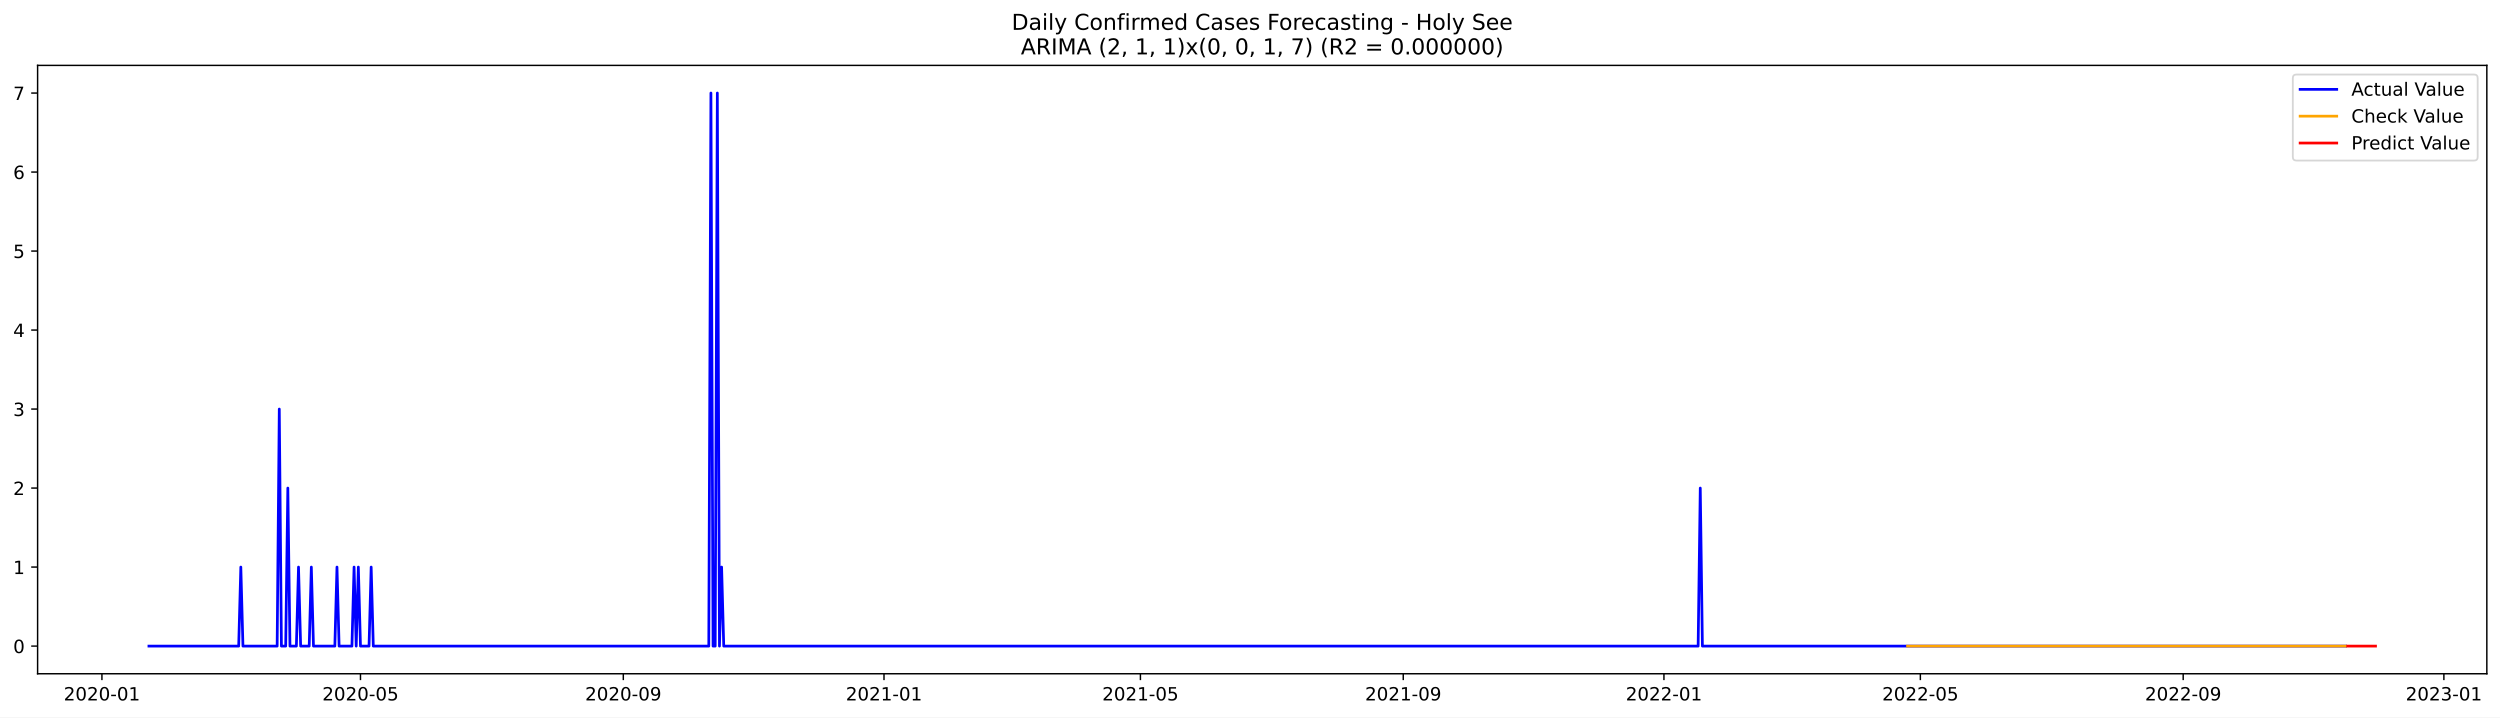
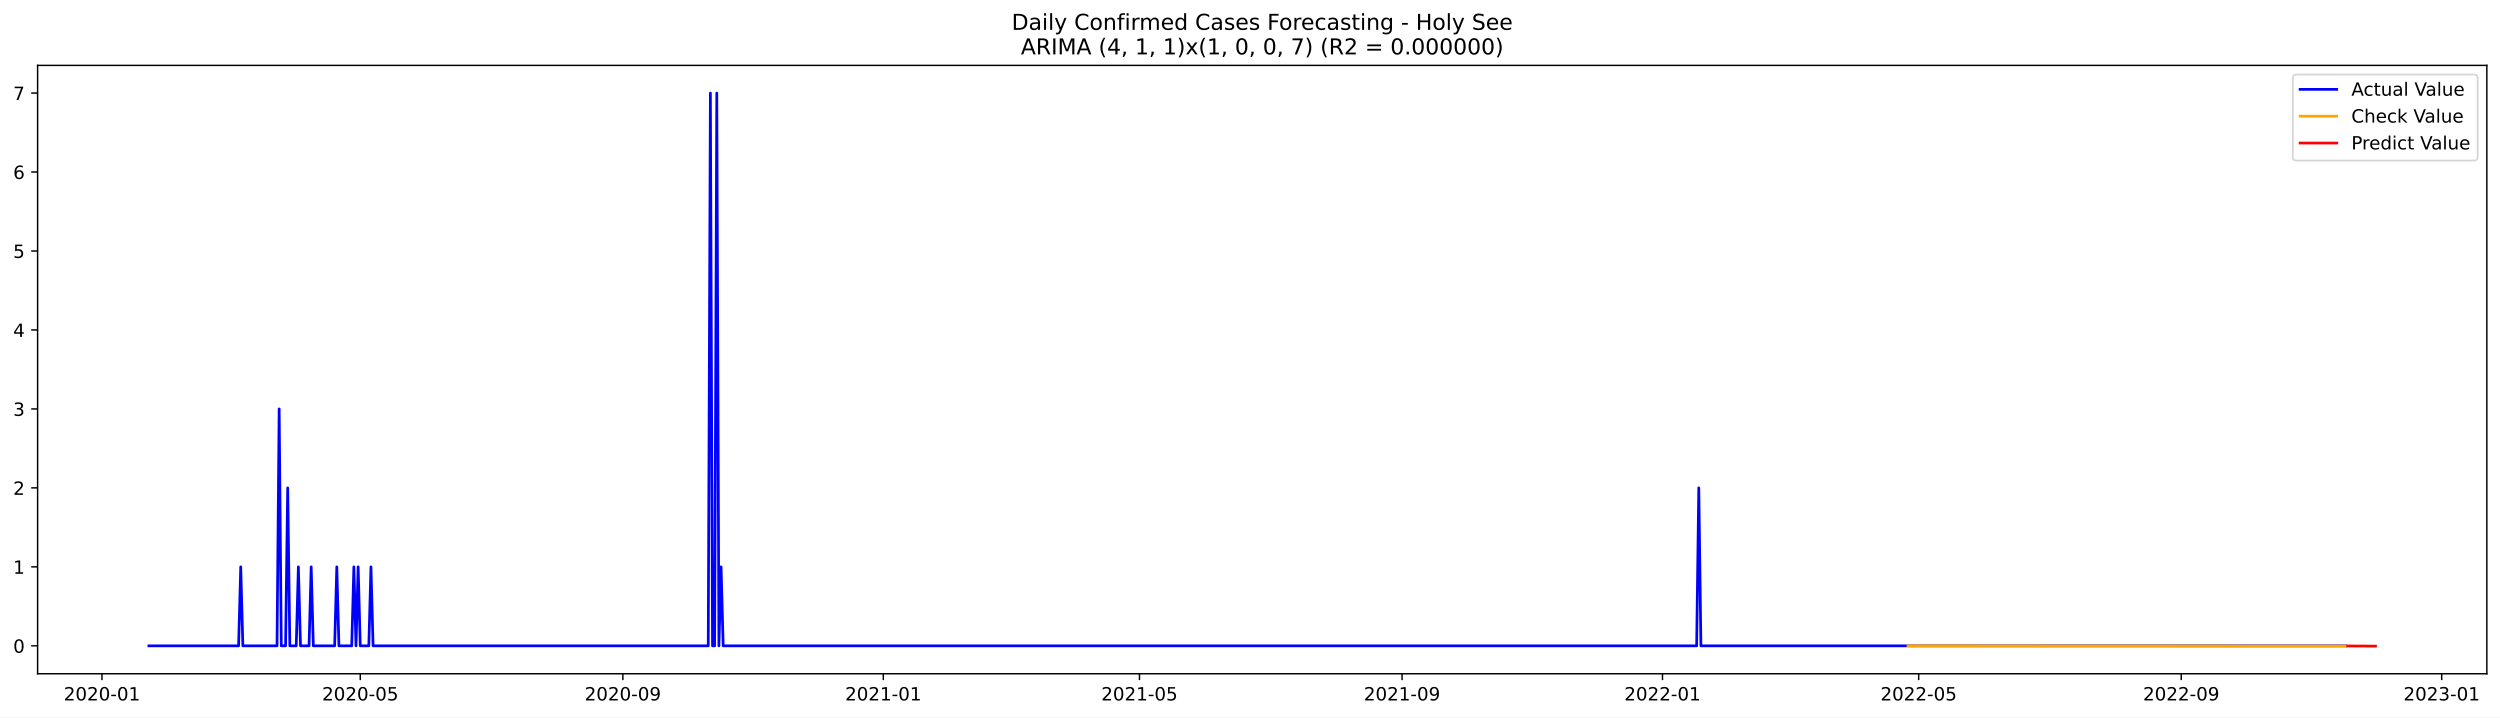
<svg xmlns="http://www.w3.org/2000/svg" xmlns:xlink="http://www.w3.org/1999/xlink" width="1366.963pt" height="392.274pt" viewBox="0 0 1366.963 392.274" version="1.1">
  <defs>
    <style type="text/css">*{stroke-linejoin: round; stroke-linecap: butt}</style>
  </defs>
  <g id="figure_1">
    <g id="patch_1">
      <path d="M 0 392.274  L 1366.963 392.274  L 1366.963 0  L 0 0  z " style="fill: #ffffff" />
    </g>
    <g id="axes_1">
      <g id="patch_2">
        <path d="M 20.562 368.396  L 1359.763 368.396  L 1359.763 35.755  L 20.562 35.755  z " style="fill: #ffffff" />
      </g>
      <g id="matplotlib.axis_1">
        <g id="xtick_1">
          <g id="line2d_1">
            <defs>
-               <path id="m2902178500" d="M 0 0  L 0 3.5  " style="stroke: #000000; stroke-width: 0.8" />
+               <path id="meac9f2c5a0" d="M 0 0  L 0 3.5  " style="stroke: #000000; stroke-width: 0.8" />
            </defs>
            <g>
-               <use xlink:href="#m2902178500" x="55.731" y="368.396" style="stroke: #000000; stroke-width: 0.8" />
+               <use xlink:href="#meac9f2c5a0" x="55.755" y="368.396" style="stroke: #000000; stroke-width: 0.8" />
            </g>
          </g>
          <g id="text_1">
-             <g transform="translate(34.83941 382.9939)scale(0.1 -0.1)">
+             <g transform="translate(34.86405 382.9939)scale(0.1 -0.1)">
              <defs>
                <path id="DejaVuSans-32" d="M 1228 531  L 3431 531  L 3431 0  L 469 0  L 469 531  Q 828 903 1448 1529  Q 2069 2156 2228 2338  Q 2531 2678 2651 2914  Q 2772 3150 2772 3378  Q 2772 3750 2511 3984  Q 2250 4219 1831 4219  Q 1534 4219 1204 4116  Q 875 4013 500 3803  L 500 4441  Q 881 4594 1212 4672  Q 1544 4750 1819 4750  Q 2544 4750 2975 4387  Q 3406 4025 3406 3419  Q 3406 3131 3298 2873  Q 3191 2616 2906 2266  Q 2828 2175 2409 1742  Q 1991 1309 1228 531  z " transform="scale(0.015625)" />
                <path id="DejaVuSans-30" d="M 2034 4250  Q 1547 4250 1301 3770  Q 1056 3291 1056 2328  Q 1056 1369 1301 889  Q 1547 409 2034 409  Q 2525 409 2770 889  Q 3016 1369 3016 2328  Q 3016 3291 2770 3770  Q 2525 4250 2034 4250  z M 2034 4750  Q 2819 4750 3233 4129  Q 3647 3509 3647 2328  Q 3647 1150 3233 529  Q 2819 -91 2034 -91  Q 1250 -91 836 529  Q 422 1150 422 2328  Q 422 3509 836 4129  Q 1250 4750 2034 4750  z " transform="scale(0.015625)" />
                <path id="DejaVuSans-2d" d="M 313 2009  L 1997 2009  L 1997 1497  L 313 1497  L 313 2009  z " transform="scale(0.015625)" />
                <path id="DejaVuSans-31" d="M 794 531  L 1825 531  L 1825 4091  L 703 3866  L 703 4441  L 1819 4666  L 2450 4666  L 2450 531  L 3481 531  L 3481 0  L 794 0  L 794 531  z " transform="scale(0.015625)" />
              </defs>
              <use xlink:href="#DejaVuSans-32" />
              <use xlink:href="#DejaVuSans-30" x="63.623" />
              <use xlink:href="#DejaVuSans-32" x="127.246" />
              <use xlink:href="#DejaVuSans-30" x="190.869" />
              <use xlink:href="#DejaVuSans-2d" x="254.492" />
              <use xlink:href="#DejaVuSans-30" x="290.576" />
              <use xlink:href="#DejaVuSans-31" x="354.199" />
            </g>
          </g>
        </g>
        <g id="xtick_2">
          <g id="line2d_2">
            <g>
-               <use xlink:href="#m2902178500" x="197.105" y="368.396" style="stroke: #000000; stroke-width: 0.8" />
+               <use xlink:href="#meac9f2c5a0" x="196.994" y="368.396" style="stroke: #000000; stroke-width: 0.8" />
            </g>
          </g>
          <g id="text_2">
-             <g transform="translate(176.2137 382.9939)scale(0.1 -0.1)">
+             <g transform="translate(176.1028 382.9939)scale(0.1 -0.1)">
              <defs>
                <path id="DejaVuSans-35" d="M 691 4666  L 3169 4666  L 3169 4134  L 1269 4134  L 1269 2991  Q 1406 3038 1543 3061  Q 1681 3084 1819 3084  Q 2600 3084 3056 2656  Q 3513 2228 3513 1497  Q 3513 744 3044 326  Q 2575 -91 1722 -91  Q 1428 -91 1123 -41  Q 819 9 494 109  L 494 744  Q 775 591 1075 516  Q 1375 441 1709 441  Q 2250 441 2565 725  Q 2881 1009 2881 1497  Q 2881 1984 2565 2268  Q 2250 2553 1709 2553  Q 1456 2553 1204 2497  Q 953 2441 691 2322  L 691 4666  z " transform="scale(0.015625)" />
              </defs>
              <use xlink:href="#DejaVuSans-32" />
              <use xlink:href="#DejaVuSans-30" x="63.623" />
              <use xlink:href="#DejaVuSans-32" x="127.246" />
              <use xlink:href="#DejaVuSans-30" x="190.869" />
              <use xlink:href="#DejaVuSans-2d" x="254.492" />
              <use xlink:href="#DejaVuSans-30" x="290.576" />
              <use xlink:href="#DejaVuSans-35" x="354.199" />
            </g>
          </g>
        </g>
        <g id="xtick_3">
          <g id="line2d_3">
            <g>
-               <use xlink:href="#m2902178500" x="340.816" y="368.396" style="stroke: #000000; stroke-width: 0.8" />
+               <use xlink:href="#meac9f2c5a0" x="340.567" y="368.396" style="stroke: #000000; stroke-width: 0.8" />
            </g>
          </g>
          <g id="text_3">
-             <g transform="translate(319.9247 382.9939)scale(0.1 -0.1)">
+             <g transform="translate(319.676 382.9939)scale(0.1 -0.1)">
              <defs>
                <path id="DejaVuSans-39" d="M 703 97  L 703 672  Q 941 559 1184 500  Q 1428 441 1663 441  Q 2288 441 2617 861  Q 2947 1281 2994 2138  Q 2813 1869 2534 1725  Q 2256 1581 1919 1581  Q 1219 1581 811 2004  Q 403 2428 403 3163  Q 403 3881 828 4315  Q 1253 4750 1959 4750  Q 2769 4750 3195 4129  Q 3622 3509 3622 2328  Q 3622 1225 3098 567  Q 2575 -91 1691 -91  Q 1453 -91 1209 -44  Q 966 3 703 97  z M 1959 2075  Q 2384 2075 2632 2365  Q 2881 2656 2881 3163  Q 2881 3666 2632 3958  Q 2384 4250 1959 4250  Q 1534 4250 1286 3958  Q 1038 3666 1038 3163  Q 1038 2656 1286 2365  Q 1534 2075 1959 2075  z " transform="scale(0.015625)" />
              </defs>
              <use xlink:href="#DejaVuSans-32" />
              <use xlink:href="#DejaVuSans-30" x="63.623" />
              <use xlink:href="#DejaVuSans-32" x="127.246" />
              <use xlink:href="#DejaVuSans-30" x="190.869" />
              <use xlink:href="#DejaVuSans-2d" x="254.492" />
              <use xlink:href="#DejaVuSans-30" x="290.576" />
              <use xlink:href="#DejaVuSans-39" x="354.199" />
            </g>
          </g>
        </g>
        <g id="xtick_4">
          <g id="line2d_4">
            <g>
-               <use xlink:href="#m2902178500" x="483.359" y="368.396" style="stroke: #000000; stroke-width: 0.8" />
+               <use xlink:href="#meac9f2c5a0" x="482.973" y="368.396" style="stroke: #000000; stroke-width: 0.8" />
            </g>
          </g>
          <g id="text_4">
-             <g transform="translate(462.4674 382.9939)scale(0.1 -0.1)">
+             <g transform="translate(462.082 382.9939)scale(0.1 -0.1)">
              <use xlink:href="#DejaVuSans-32" />
              <use xlink:href="#DejaVuSans-30" x="63.623" />
              <use xlink:href="#DejaVuSans-32" x="127.246" />
              <use xlink:href="#DejaVuSans-31" x="190.869" />
              <use xlink:href="#DejaVuSans-2d" x="254.492" />
              <use xlink:href="#DejaVuSans-30" x="290.576" />
              <use xlink:href="#DejaVuSans-31" x="354.199" />
            </g>
          </g>
        </g>
        <g id="xtick_5">
          <g id="line2d_5">
            <g>
-               <use xlink:href="#m2902178500" x="623.565" y="368.396" style="stroke: #000000; stroke-width: 0.8" />
+               <use xlink:href="#meac9f2c5a0" x="623.045" y="368.396" style="stroke: #000000; stroke-width: 0.8" />
            </g>
          </g>
          <g id="text_5">
-             <g transform="translate(602.6733 382.9939)scale(0.1 -0.1)">
+             <g transform="translate(602.1535 382.9939)scale(0.1 -0.1)">
              <use xlink:href="#DejaVuSans-32" />
              <use xlink:href="#DejaVuSans-30" x="63.623" />
              <use xlink:href="#DejaVuSans-32" x="127.246" />
              <use xlink:href="#DejaVuSans-31" x="190.869" />
              <use xlink:href="#DejaVuSans-2d" x="254.492" />
              <use xlink:href="#DejaVuSans-30" x="290.576" />
              <use xlink:href="#DejaVuSans-35" x="354.199" />
            </g>
          </g>
        </g>
        <g id="xtick_6">
          <g id="line2d_6">
            <g>
-               <use xlink:href="#m2902178500" x="767.276" y="368.396" style="stroke: #000000; stroke-width: 0.8" />
+               <use xlink:href="#meac9f2c5a0" x="766.618" y="368.396" style="stroke: #000000; stroke-width: 0.8" />
            </g>
          </g>
          <g id="text_6">
-             <g transform="translate(746.3843 382.9939)scale(0.1 -0.1)">
+             <g transform="translate(745.7268 382.9939)scale(0.1 -0.1)">
              <use xlink:href="#DejaVuSans-32" />
              <use xlink:href="#DejaVuSans-30" x="63.623" />
              <use xlink:href="#DejaVuSans-32" x="127.246" />
              <use xlink:href="#DejaVuSans-31" x="190.869" />
              <use xlink:href="#DejaVuSans-2d" x="254.492" />
              <use xlink:href="#DejaVuSans-30" x="290.576" />
              <use xlink:href="#DejaVuSans-39" x="354.199" />
            </g>
          </g>
        </g>
        <g id="xtick_7">
          <g id="line2d_7">
            <g>
-               <use xlink:href="#m2902178500" x="909.818" y="368.396" style="stroke: #000000; stroke-width: 0.8" />
+               <use xlink:href="#meac9f2c5a0" x="909.024" y="368.396" style="stroke: #000000; stroke-width: 0.8" />
            </g>
          </g>
          <g id="text_7">
-             <g transform="translate(888.927 382.9939)scale(0.1 -0.1)">
+             <g transform="translate(888.1328 382.9939)scale(0.1 -0.1)">
              <use xlink:href="#DejaVuSans-32" />
              <use xlink:href="#DejaVuSans-30" x="63.623" />
              <use xlink:href="#DejaVuSans-32" x="127.246" />
              <use xlink:href="#DejaVuSans-32" x="190.869" />
              <use xlink:href="#DejaVuSans-2d" x="254.492" />
              <use xlink:href="#DejaVuSans-30" x="290.576" />
              <use xlink:href="#DejaVuSans-31" x="354.199" />
            </g>
          </g>
        </g>
        <g id="xtick_8">
          <g id="line2d_8">
            <g>
-               <use xlink:href="#m2902178500" x="1050.024" y="368.396" style="stroke: #000000; stroke-width: 0.8" />
+               <use xlink:href="#meac9f2c5a0" x="1049.096" y="368.396" style="stroke: #000000; stroke-width: 0.8" />
            </g>
          </g>
          <g id="text_8">
-             <g transform="translate(1029.133 382.9939)scale(0.1 -0.1)">
+             <g transform="translate(1028.204 382.9939)scale(0.1 -0.1)">
              <use xlink:href="#DejaVuSans-32" />
              <use xlink:href="#DejaVuSans-30" x="63.623" />
              <use xlink:href="#DejaVuSans-32" x="127.246" />
              <use xlink:href="#DejaVuSans-32" x="190.869" />
              <use xlink:href="#DejaVuSans-2d" x="254.492" />
              <use xlink:href="#DejaVuSans-30" x="290.576" />
              <use xlink:href="#DejaVuSans-35" x="354.199" />
            </g>
          </g>
        </g>
        <g id="xtick_9">
          <g id="line2d_9">
            <g>
-               <use xlink:href="#m2902178500" x="1193.735" y="368.396" style="stroke: #000000; stroke-width: 0.8" />
+               <use xlink:href="#meac9f2c5a0" x="1192.669" y="368.396" style="stroke: #000000; stroke-width: 0.8" />
            </g>
          </g>
          <g id="text_9">
-             <g transform="translate(1172.844 382.9939)scale(0.1 -0.1)">
+             <g transform="translate(1171.777 382.9939)scale(0.1 -0.1)">
              <use xlink:href="#DejaVuSans-32" />
              <use xlink:href="#DejaVuSans-30" x="63.623" />
              <use xlink:href="#DejaVuSans-32" x="127.246" />
              <use xlink:href="#DejaVuSans-32" x="190.869" />
              <use xlink:href="#DejaVuSans-2d" x="254.492" />
              <use xlink:href="#DejaVuSans-30" x="290.576" />
              <use xlink:href="#DejaVuSans-39" x="354.199" />
            </g>
          </g>
        </g>
        <g id="xtick_10">
          <g id="line2d_10">
            <g>
-               <use xlink:href="#m2902178500" x="1336.278" y="368.396" style="stroke: #000000; stroke-width: 0.8" />
+               <use xlink:href="#meac9f2c5a0" x="1335.075" y="368.396" style="stroke: #000000; stroke-width: 0.8" />
            </g>
          </g>
          <g id="text_10">
-             <g transform="translate(1315.387 382.9939)scale(0.1 -0.1)">
+             <g transform="translate(1314.183 382.9939)scale(0.1 -0.1)">
              <defs>
                <path id="DejaVuSans-33" d="M 2597 2516  Q 3050 2419 3304 2112  Q 3559 1806 3559 1356  Q 3559 666 3084 287  Q 2609 -91 1734 -91  Q 1441 -91 1130 -33  Q 819 25 488 141  L 488 750  Q 750 597 1062 519  Q 1375 441 1716 441  Q 2309 441 2620 675  Q 2931 909 2931 1356  Q 2931 1769 2642 2001  Q 2353 2234 1838 2234  L 1294 2234  L 1294 2753  L 1863 2753  Q 2328 2753 2575 2939  Q 2822 3125 2822 3475  Q 2822 3834 2567 4026  Q 2313 4219 1838 4219  Q 1578 4219 1281 4162  Q 984 4106 628 3988  L 628 4550  Q 988 4650 1302 4700  Q 1616 4750 1894 4750  Q 2613 4750 3031 4423  Q 3450 4097 3450 3541  Q 3450 3153 3228 2886  Q 3006 2619 2597 2516  z " transform="scale(0.015625)" />
              </defs>
              <use xlink:href="#DejaVuSans-32" />
              <use xlink:href="#DejaVuSans-30" x="63.623" />
              <use xlink:href="#DejaVuSans-32" x="127.246" />
              <use xlink:href="#DejaVuSans-33" x="190.869" />
              <use xlink:href="#DejaVuSans-2d" x="254.492" />
              <use xlink:href="#DejaVuSans-30" x="290.576" />
              <use xlink:href="#DejaVuSans-31" x="354.199" />
            </g>
          </g>
        </g>
      </g>
      <g id="matplotlib.axis_2">
        <g id="ytick_1">
          <g id="line2d_11">
            <defs>
-               <path id="m9df22b6807" d="M 0 0  L -3.5 0  " style="stroke: #000000; stroke-width: 0.8" />
+               <path id="m697d633a09" d="M 0 0  L -3.5 0  " style="stroke: #000000; stroke-width: 0.8" />
            </defs>
            <g>
-               <use xlink:href="#m9df22b6807" x="20.562" y="353.276" style="stroke: #000000; stroke-width: 0.8" />
+               <use xlink:href="#m697d633a09" x="20.562" y="353.133" style="stroke: #000000; stroke-width: 0.8" />
            </g>
          </g>
          <g id="text_11">
-             <g transform="translate(7.2 357.0747)scale(0.1 -0.1)">
+             <g transform="translate(7.2 356.9323)scale(0.1 -0.1)">
              <use xlink:href="#DejaVuSans-30" />
            </g>
          </g>
        </g>
        <g id="ytick_2">
          <g id="line2d_12">
            <g>
-               <use xlink:href="#m9df22b6807" x="20.562" y="310.075" style="stroke: #000000; stroke-width: 0.8" />
+               <use xlink:href="#m697d633a09" x="20.562" y="309.953" style="stroke: #000000; stroke-width: 0.8" />
            </g>
          </g>
          <g id="text_12">
-             <g transform="translate(7.2 313.8747)scale(0.1 -0.1)">
+             <g transform="translate(7.2 313.7527)scale(0.1 -0.1)">
              <use xlink:href="#DejaVuSans-31" />
            </g>
          </g>
        </g>
        <g id="ytick_3">
          <g id="line2d_13">
            <g>
-               <use xlink:href="#m9df22b6807" x="20.562" y="266.875" style="stroke: #000000; stroke-width: 0.8" />
+               <use xlink:href="#m697d633a09" x="20.562" y="266.774" style="stroke: #000000; stroke-width: 0.8" />
            </g>
          </g>
          <g id="text_13">
-             <g transform="translate(7.2 270.6747)scale(0.1 -0.1)">
+             <g transform="translate(7.2 270.573)scale(0.1 -0.1)">
              <use xlink:href="#DejaVuSans-32" />
            </g>
          </g>
        </g>
        <g id="ytick_4">
          <g id="line2d_14">
            <g>
-               <use xlink:href="#m9df22b6807" x="20.562" y="223.675" style="stroke: #000000; stroke-width: 0.8" />
+               <use xlink:href="#m697d633a09" x="20.562" y="223.594" style="stroke: #000000; stroke-width: 0.8" />
            </g>
          </g>
          <g id="text_14">
-             <g transform="translate(7.2 227.4747)scale(0.1 -0.1)">
+             <g transform="translate(7.2 227.3934)scale(0.1 -0.1)">
              <use xlink:href="#DejaVuSans-33" />
            </g>
          </g>
        </g>
        <g id="ytick_5">
          <g id="line2d_15">
            <g>
-               <use xlink:href="#m9df22b6807" x="20.562" y="180.476" style="stroke: #000000; stroke-width: 0.8" />
+               <use xlink:href="#m697d633a09" x="20.562" y="180.414" style="stroke: #000000; stroke-width: 0.8" />
            </g>
          </g>
          <g id="text_15">
-             <g transform="translate(7.2 184.2747)scale(0.1 -0.1)">
+             <g transform="translate(7.2 184.2137)scale(0.1 -0.1)">
              <defs>
                <path id="DejaVuSans-34" d="M 2419 4116  L 825 1625  L 2419 1625  L 2419 4116  z M 2253 4666  L 3047 4666  L 3047 1625  L 3713 1625  L 3713 1100  L 3047 1100  L 3047 0  L 2419 0  L 2419 1100  L 313 1100  L 313 1709  L 2253 4666  z " transform="scale(0.015625)" />
              </defs>
              <use xlink:href="#DejaVuSans-34" />
            </g>
          </g>
        </g>
        <g id="ytick_6">
          <g id="line2d_16">
            <g>
-               <use xlink:href="#m9df22b6807" x="20.562" y="137.275" style="stroke: #000000; stroke-width: 0.8" />
+               <use xlink:href="#m697d633a09" x="20.562" y="137.235" style="stroke: #000000; stroke-width: 0.8" />
            </g>
          </g>
          <g id="text_16">
-             <g transform="translate(7.2 141.0747)scale(0.1 -0.1)">
+             <g transform="translate(7.2 141.034)scale(0.1 -0.1)">
              <use xlink:href="#DejaVuSans-35" />
            </g>
          </g>
        </g>
        <g id="ytick_7">
          <g id="line2d_17">
            <g>
-               <use xlink:href="#m9df22b6807" x="20.562" y="94.076" style="stroke: #000000; stroke-width: 0.8" />
+               <use xlink:href="#m697d633a09" x="20.562" y="94.055" style="stroke: #000000; stroke-width: 0.8" />
            </g>
          </g>
          <g id="text_17">
-             <g transform="translate(7.2 97.87472)scale(0.1 -0.1)">
+             <g transform="translate(7.2 97.85438)scale(0.1 -0.1)">
              <defs>
                <path id="DejaVuSans-36" d="M 2113 2584  Q 1688 2584 1439 2293  Q 1191 2003 1191 1497  Q 1191 994 1439 701  Q 1688 409 2113 409  Q 2538 409 2786 701  Q 3034 994 3034 1497  Q 3034 2003 2786 2293  Q 2538 2584 2113 2584  z M 3366 4563  L 3366 3988  Q 3128 4100 2886 4159  Q 2644 4219 2406 4219  Q 1781 4219 1451 3797  Q 1122 3375 1075 2522  Q 1259 2794 1537 2939  Q 1816 3084 2150 3084  Q 2853 3084 3261 2657  Q 3669 2231 3669 1497  Q 3669 778 3244 343  Q 2819 -91 2113 -91  Q 1303 -91 875 529  Q 447 1150 447 2328  Q 447 3434 972 4092  Q 1497 4750 2381 4750  Q 2619 4750 2861 4703  Q 3103 4656 3366 4563  z " transform="scale(0.015625)" />
              </defs>
              <use xlink:href="#DejaVuSans-36" />
            </g>
          </g>
        </g>
        <g id="ytick_8">
          <g id="line2d_18">
            <g>
-               <use xlink:href="#m9df22b6807" x="20.562" y="50.876" style="stroke: #000000; stroke-width: 0.8" />
+               <use xlink:href="#m697d633a09" x="20.562" y="50.876" style="stroke: #000000; stroke-width: 0.8" />
            </g>
          </g>
          <g id="text_18">
            <g transform="translate(7.2 54.67472)scale(0.1 -0.1)">
              <defs>
                <path id="DejaVuSans-37" d="M 525 4666  L 3525 4666  L 3525 4397  L 1831 0  L 1172 0  L 2766 4134  L 525 4134  L 525 4666  z " transform="scale(0.015625)" />
              </defs>
              <use xlink:href="#DejaVuSans-37" />
            </g>
          </g>
        </g>
      </g>
      <g id="line2d_19">
-         <path d="M 81.435 353.276  L 130.507 353.276  L 131.676 310.075  L 132.844 353.276  L 151.538 353.276  L 152.707 223.675  L 153.875 353.276  L 156.212 353.276  L 157.38 266.875  L 158.548 353.276  L 162.054 353.276  L 163.222 310.075  L 164.39 353.276  L 169.064 353.276  L 170.232 310.075  L 171.401 353.276  L 183.085 353.276  L 184.253 310.075  L 185.421 353.276  L 192.432 353.276  L 193.6 310.075  L 194.768 353.276  L 195.937 310.075  L 197.105 353.276  L 201.779 353.276  L 202.947 310.075  L 204.115 353.276  L 387.551 353.276  L 388.72 50.876  L 389.888 353.276  L 391.057 353.276  L 392.225 50.876  L 393.393 353.276  L 394.562 310.075  L 395.73 353.276  L 928.513 353.276  L 929.681 266.875  L 930.849 353.276  L 1282.532 353.276  L 1282.532 353.276  " clip-path="url(#paaa8086e95)" style="fill: none; stroke: #0000ff; stroke-width: 1.5; stroke-linecap: square" />
+         <path d="M 81.435 353.133  L 130.46 353.133  L 131.628 309.953  L 132.795 353.133  L 151.471 353.133  L 152.638 223.594  L 153.805 353.133  L 156.14 353.133  L 157.307 266.774  L 158.475 353.133  L 161.976 353.133  L 163.144 309.953  L 164.311 353.133  L 168.98 353.133  L 170.147 309.953  L 171.314 353.133  L 182.987 353.133  L 184.154 309.953  L 185.322 353.133  L 192.325 353.133  L 193.492 309.953  L 194.66 353.133  L 195.827 309.953  L 196.994 353.133  L 201.663 353.133  L 202.831 309.953  L 203.998 353.133  L 387.258 353.133  L 388.425 50.876  L 389.592 353.133  L 390.76 353.133  L 391.927 50.876  L 393.094 353.133  L 394.262 309.953  L 395.429 353.133  L 927.7 353.133  L 928.868 266.774  L 930.035 353.133  L 1282.548 353.133  L 1282.548 353.133  " clip-path="url(#pb5542e9cdf)" style="fill: none; stroke: #0000ff; stroke-width: 1.5; stroke-linecap: square" />
      </g>
      <g id="line2d_20">
-         <path d="M 1043.014 353.276  L 1282.532 353.276  L 1282.532 353.276  " clip-path="url(#paaa8086e95)" style="fill: none; stroke: #ffa500; stroke-width: 1.5; stroke-linecap: square" />
+         <path d="M 1043.259 353.08  L 1144.811 353.179  L 1282.548 353.197  L 1282.548 353.197  " clip-path="url(#pb5542e9cdf)" style="fill: none; stroke: #ffa500; stroke-width: 1.5; stroke-linecap: square" />
      </g>
      <g id="line2d_21">
-         <path d="M 1283.701 353.276  L 1284.869 353.276  L 1286.038 353.276  L 1287.206 353.276  L 1288.374 353.276  L 1289.543 353.276  L 1290.711 353.276  L 1291.879 353.276  L 1293.048 353.276  L 1294.216 353.276  L 1295.385 353.276  L 1296.553 353.276  L 1297.721 353.276  L 1298.89 353.276  " clip-path="url(#paaa8086e95)" style="fill: none; stroke: #ff0000; stroke-width: 1.5; stroke-linecap: square" />
+         <path d="M 1283.715 353.197  L 1284.883 353.195  L 1286.05 353.201  L 1287.217 353.227  L 1288.384 353.233  L 1289.552 353.238  L 1290.719 353.25  L 1291.886 353.251  L 1293.053 353.256  L 1294.221 353.262  L 1295.388 353.265  L 1296.555 353.268  L 1297.723 353.272  L 1298.89 353.276  " clip-path="url(#pb5542e9cdf)" style="fill: none; stroke: #ff0000; stroke-width: 1.5; stroke-linecap: square" />
      </g>
      <g id="patch_3">
        <path d="M 20.562 368.396  L 20.562 35.755  " style="fill: none; stroke: #000000; stroke-width: 0.8; stroke-linejoin: miter; stroke-linecap: square" />
      </g>
      <g id="patch_4">
        <path d="M 1359.763 368.396  L 1359.763 35.755  " style="fill: none; stroke: #000000; stroke-width: 0.8; stroke-linejoin: miter; stroke-linecap: square" />
      </g>
      <g id="patch_5">
        <path d="M 20.562 368.396  L 1359.763 368.396  " style="fill: none; stroke: #000000; stroke-width: 0.8; stroke-linejoin: miter; stroke-linecap: square" />
      </g>
      <g id="patch_6">
        <path d="M 20.562 35.755  L 1359.763 35.755  " style="fill: none; stroke: #000000; stroke-width: 0.8; stroke-linejoin: miter; stroke-linecap: square" />
      </g>
      <g id="text_19">
        <g transform="translate(553.1609 16.31812)scale(0.12 -0.12)">
          <defs>
            <path id="DejaVuSans-44" d="M 1259 4147  L 1259 519  L 2022 519  Q 2988 519 3436 956  Q 3884 1394 3884 2338  Q 3884 3275 3436 3711  Q 2988 4147 2022 4147  L 1259 4147  z M 628 4666  L 1925 4666  Q 3281 4666 3915 4102  Q 4550 3538 4550 2338  Q 4550 1131 3912 565  Q 3275 0 1925 0  L 628 0  L 628 4666  z " transform="scale(0.015625)" />
            <path id="DejaVuSans-61" d="M 2194 1759  Q 1497 1759 1228 1600  Q 959 1441 959 1056  Q 959 750 1161 570  Q 1363 391 1709 391  Q 2188 391 2477 730  Q 2766 1069 2766 1631  L 2766 1759  L 2194 1759  z M 3341 1997  L 3341 0  L 2766 0  L 2766 531  Q 2569 213 2275 61  Q 1981 -91 1556 -91  Q 1019 -91 701 211  Q 384 513 384 1019  Q 384 1609 779 1909  Q 1175 2209 1959 2209  L 2766 2209  L 2766 2266  Q 2766 2663 2505 2880  Q 2244 3097 1772 3097  Q 1472 3097 1187 3025  Q 903 2953 641 2809  L 641 3341  Q 956 3463 1253 3523  Q 1550 3584 1831 3584  Q 2591 3584 2966 3190  Q 3341 2797 3341 1997  z " transform="scale(0.015625)" />
            <path id="DejaVuSans-69" d="M 603 3500  L 1178 3500  L 1178 0  L 603 0  L 603 3500  z M 603 4863  L 1178 4863  L 1178 4134  L 603 4134  L 603 4863  z " transform="scale(0.015625)" />
            <path id="DejaVuSans-6c" d="M 603 4863  L 1178 4863  L 1178 0  L 603 0  L 603 4863  z " transform="scale(0.015625)" />
            <path id="DejaVuSans-79" d="M 2059 -325  Q 1816 -950 1584 -1140  Q 1353 -1331 966 -1331  L 506 -1331  L 506 -850  L 844 -850  Q 1081 -850 1212 -737  Q 1344 -625 1503 -206  L 1606 56  L 191 3500  L 800 3500  L 1894 763  L 2988 3500  L 3597 3500  L 2059 -325  z " transform="scale(0.015625)" />
            <path id="DejaVuSans-20" transform="scale(0.015625)" />
            <path id="DejaVuSans-43" d="M 4122 4306  L 4122 3641  Q 3803 3938 3442 4084  Q 3081 4231 2675 4231  Q 1875 4231 1450 3742  Q 1025 3253 1025 2328  Q 1025 1406 1450 917  Q 1875 428 2675 428  Q 3081 428 3442 575  Q 3803 722 4122 1019  L 4122 359  Q 3791 134 3420 21  Q 3050 -91 2638 -91  Q 1578 -91 968 557  Q 359 1206 359 2328  Q 359 3453 968 4101  Q 1578 4750 2638 4750  Q 3056 4750 3426 4639  Q 3797 4528 4122 4306  z " transform="scale(0.015625)" />
            <path id="DejaVuSans-6f" d="M 1959 3097  Q 1497 3097 1228 2736  Q 959 2375 959 1747  Q 959 1119 1226 758  Q 1494 397 1959 397  Q 2419 397 2687 759  Q 2956 1122 2956 1747  Q 2956 2369 2687 2733  Q 2419 3097 1959 3097  z M 1959 3584  Q 2709 3584 3137 3096  Q 3566 2609 3566 1747  Q 3566 888 3137 398  Q 2709 -91 1959 -91  Q 1206 -91 779 398  Q 353 888 353 1747  Q 353 2609 779 3096  Q 1206 3584 1959 3584  z " transform="scale(0.015625)" />
            <path id="DejaVuSans-6e" d="M 3513 2113  L 3513 0  L 2938 0  L 2938 2094  Q 2938 2591 2744 2837  Q 2550 3084 2163 3084  Q 1697 3084 1428 2787  Q 1159 2491 1159 1978  L 1159 0  L 581 0  L 581 3500  L 1159 3500  L 1159 2956  Q 1366 3272 1645 3428  Q 1925 3584 2291 3584  Q 2894 3584 3203 3211  Q 3513 2838 3513 2113  z " transform="scale(0.015625)" />
            <path id="DejaVuSans-66" d="M 2375 4863  L 2375 4384  L 1825 4384  Q 1516 4384 1395 4259  Q 1275 4134 1275 3809  L 1275 3500  L 2222 3500  L 2222 3053  L 1275 3053  L 1275 0  L 697 0  L 697 3053  L 147 3053  L 147 3500  L 697 3500  L 697 3744  Q 697 4328 969 4595  Q 1241 4863 1831 4863  L 2375 4863  z " transform="scale(0.015625)" />
            <path id="DejaVuSans-72" d="M 2631 2963  Q 2534 3019 2420 3045  Q 2306 3072 2169 3072  Q 1681 3072 1420 2755  Q 1159 2438 1159 1844  L 1159 0  L 581 0  L 581 3500  L 1159 3500  L 1159 2956  Q 1341 3275 1631 3429  Q 1922 3584 2338 3584  Q 2397 3584 2469 3576  Q 2541 3569 2628 3553  L 2631 2963  z " transform="scale(0.015625)" />
            <path id="DejaVuSans-6d" d="M 3328 2828  Q 3544 3216 3844 3400  Q 4144 3584 4550 3584  Q 5097 3584 5394 3201  Q 5691 2819 5691 2113  L 5691 0  L 5113 0  L 5113 2094  Q 5113 2597 4934 2840  Q 4756 3084 4391 3084  Q 3944 3084 3684 2787  Q 3425 2491 3425 1978  L 3425 0  L 2847 0  L 2847 2094  Q 2847 2600 2669 2842  Q 2491 3084 2119 3084  Q 1678 3084 1418 2786  Q 1159 2488 1159 1978  L 1159 0  L 581 0  L 581 3500  L 1159 3500  L 1159 2956  Q 1356 3278 1631 3431  Q 1906 3584 2284 3584  Q 2666 3584 2933 3390  Q 3200 3197 3328 2828  z " transform="scale(0.015625)" />
            <path id="DejaVuSans-65" d="M 3597 1894  L 3597 1613  L 953 1613  Q 991 1019 1311 708  Q 1631 397 2203 397  Q 2534 397 2845 478  Q 3156 559 3463 722  L 3463 178  Q 3153 47 2828 -22  Q 2503 -91 2169 -91  Q 1331 -91 842 396  Q 353 884 353 1716  Q 353 2575 817 3079  Q 1281 3584 2069 3584  Q 2775 3584 3186 3129  Q 3597 2675 3597 1894  z M 3022 2063  Q 3016 2534 2758 2815  Q 2500 3097 2075 3097  Q 1594 3097 1305 2825  Q 1016 2553 972 2059  L 3022 2063  z " transform="scale(0.015625)" />
            <path id="DejaVuSans-64" d="M 2906 2969  L 2906 4863  L 3481 4863  L 3481 0  L 2906 0  L 2906 525  Q 2725 213 2448 61  Q 2172 -91 1784 -91  Q 1150 -91 751 415  Q 353 922 353 1747  Q 353 2572 751 3078  Q 1150 3584 1784 3584  Q 2172 3584 2448 3432  Q 2725 3281 2906 2969  z M 947 1747  Q 947 1113 1208 752  Q 1469 391 1925 391  Q 2381 391 2643 752  Q 2906 1113 2906 1747  Q 2906 2381 2643 2742  Q 2381 3103 1925 3103  Q 1469 3103 1208 2742  Q 947 2381 947 1747  z " transform="scale(0.015625)" />
            <path id="DejaVuSans-73" d="M 2834 3397  L 2834 2853  Q 2591 2978 2328 3040  Q 2066 3103 1784 3103  Q 1356 3103 1142 2972  Q 928 2841 928 2578  Q 928 2378 1081 2264  Q 1234 2150 1697 2047  L 1894 2003  Q 2506 1872 2764 1633  Q 3022 1394 3022 966  Q 3022 478 2636 193  Q 2250 -91 1575 -91  Q 1294 -91 989 -36  Q 684 19 347 128  L 347 722  Q 666 556 975 473  Q 1284 391 1588 391  Q 1994 391 2212 530  Q 2431 669 2431 922  Q 2431 1156 2273 1281  Q 2116 1406 1581 1522  L 1381 1569  Q 847 1681 609 1914  Q 372 2147 372 2553  Q 372 3047 722 3315  Q 1072 3584 1716 3584  Q 2034 3584 2315 3537  Q 2597 3491 2834 3397  z " transform="scale(0.015625)" />
            <path id="DejaVuSans-46" d="M 628 4666  L 3309 4666  L 3309 4134  L 1259 4134  L 1259 2759  L 3109 2759  L 3109 2228  L 1259 2228  L 1259 0  L 628 0  L 628 4666  z " transform="scale(0.015625)" />
            <path id="DejaVuSans-63" d="M 3122 3366  L 3122 2828  Q 2878 2963 2633 3030  Q 2388 3097 2138 3097  Q 1578 3097 1268 2742  Q 959 2388 959 1747  Q 959 1106 1268 751  Q 1578 397 2138 397  Q 2388 397 2633 464  Q 2878 531 3122 666  L 3122 134  Q 2881 22 2623 -34  Q 2366 -91 2075 -91  Q 1284 -91 818 406  Q 353 903 353 1747  Q 353 2603 823 3093  Q 1294 3584 2113 3584  Q 2378 3584 2631 3529  Q 2884 3475 3122 3366  z " transform="scale(0.015625)" />
            <path id="DejaVuSans-74" d="M 1172 4494  L 1172 3500  L 2356 3500  L 2356 3053  L 1172 3053  L 1172 1153  Q 1172 725 1289 603  Q 1406 481 1766 481  L 2356 481  L 2356 0  L 1766 0  Q 1100 0 847 248  Q 594 497 594 1153  L 594 3053  L 172 3053  L 172 3500  L 594 3500  L 594 4494  L 1172 4494  z " transform="scale(0.015625)" />
            <path id="DejaVuSans-67" d="M 2906 1791  Q 2906 2416 2648 2759  Q 2391 3103 1925 3103  Q 1463 3103 1205 2759  Q 947 2416 947 1791  Q 947 1169 1205 825  Q 1463 481 1925 481  Q 2391 481 2648 825  Q 2906 1169 2906 1791  z M 3481 434  Q 3481 -459 3084 -895  Q 2688 -1331 1869 -1331  Q 1566 -1331 1297 -1286  Q 1028 -1241 775 -1147  L 775 -588  Q 1028 -725 1275 -790  Q 1522 -856 1778 -856  Q 2344 -856 2625 -561  Q 2906 -266 2906 331  L 2906 616  Q 2728 306 2450 153  Q 2172 0 1784 0  Q 1141 0 747 490  Q 353 981 353 1791  Q 353 2603 747 3093  Q 1141 3584 1784 3584  Q 2172 3584 2450 3431  Q 2728 3278 2906 2969  L 2906 3500  L 3481 3500  L 3481 434  z " transform="scale(0.015625)" />
            <path id="DejaVuSans-48" d="M 628 4666  L 1259 4666  L 1259 2753  L 3553 2753  L 3553 4666  L 4184 4666  L 4184 0  L 3553 0  L 3553 2222  L 1259 2222  L 1259 0  L 628 0  L 628 4666  z " transform="scale(0.015625)" />
            <path id="DejaVuSans-53" d="M 3425 4513  L 3425 3897  Q 3066 4069 2747 4153  Q 2428 4238 2131 4238  Q 1616 4238 1336 4038  Q 1056 3838 1056 3469  Q 1056 3159 1242 3001  Q 1428 2844 1947 2747  L 2328 2669  Q 3034 2534 3370 2195  Q 3706 1856 3706 1288  Q 3706 609 3251 259  Q 2797 -91 1919 -91  Q 1588 -91 1214 -16  Q 841 59 441 206  L 441 856  Q 825 641 1194 531  Q 1563 422 1919 422  Q 2459 422 2753 634  Q 3047 847 3047 1241  Q 3047 1584 2836 1778  Q 2625 1972 2144 2069  L 1759 2144  Q 1053 2284 737 2584  Q 422 2884 422 3419  Q 422 4038 858 4394  Q 1294 4750 2059 4750  Q 2388 4750 2728 4690  Q 3069 4631 3425 4513  z " transform="scale(0.015625)" />
          </defs>
          <use xlink:href="#DejaVuSans-44" />
          <use xlink:href="#DejaVuSans-61" x="77.002" />
          <use xlink:href="#DejaVuSans-69" x="138.281" />
          <use xlink:href="#DejaVuSans-6c" x="166.064" />
          <use xlink:href="#DejaVuSans-79" x="193.848" />
          <use xlink:href="#DejaVuSans-20" x="253.027" />
          <use xlink:href="#DejaVuSans-43" x="284.814" />
          <use xlink:href="#DejaVuSans-6f" x="354.639" />
          <use xlink:href="#DejaVuSans-6e" x="415.82" />
          <use xlink:href="#DejaVuSans-66" x="479.199" />
          <use xlink:href="#DejaVuSans-69" x="514.404" />
          <use xlink:href="#DejaVuSans-72" x="542.188" />
          <use xlink:href="#DejaVuSans-6d" x="581.551" />
          <use xlink:href="#DejaVuSans-65" x="678.963" />
          <use xlink:href="#DejaVuSans-64" x="740.486" />
          <use xlink:href="#DejaVuSans-20" x="803.963" />
          <use xlink:href="#DejaVuSans-43" x="835.75" />
          <use xlink:href="#DejaVuSans-61" x="905.574" />
          <use xlink:href="#DejaVuSans-73" x="966.854" />
          <use xlink:href="#DejaVuSans-65" x="1018.953" />
          <use xlink:href="#DejaVuSans-73" x="1080.477" />
          <use xlink:href="#DejaVuSans-20" x="1132.576" />
          <use xlink:href="#DejaVuSans-46" x="1164.363" />
          <use xlink:href="#DejaVuSans-6f" x="1218.258" />
          <use xlink:href="#DejaVuSans-72" x="1279.439" />
          <use xlink:href="#DejaVuSans-65" x="1318.303" />
          <use xlink:href="#DejaVuSans-63" x="1379.826" />
          <use xlink:href="#DejaVuSans-61" x="1434.807" />
          <use xlink:href="#DejaVuSans-73" x="1496.086" />
          <use xlink:href="#DejaVuSans-74" x="1548.186" />
          <use xlink:href="#DejaVuSans-69" x="1587.395" />
          <use xlink:href="#DejaVuSans-6e" x="1615.178" />
          <use xlink:href="#DejaVuSans-67" x="1678.557" />
          <use xlink:href="#DejaVuSans-20" x="1742.033" />
          <use xlink:href="#DejaVuSans-2d" x="1773.82" />
          <use xlink:href="#DejaVuSans-20" x="1809.904" />
          <use xlink:href="#DejaVuSans-48" x="1841.691" />
          <use xlink:href="#DejaVuSans-6f" x="1916.887" />
          <use xlink:href="#DejaVuSans-6c" x="1978.068" />
          <use xlink:href="#DejaVuSans-79" x="2005.852" />
          <use xlink:href="#DejaVuSans-20" x="2065.031" />
          <use xlink:href="#DejaVuSans-53" x="2096.818" />
          <use xlink:href="#DejaVuSans-65" x="2160.295" />
          <use xlink:href="#DejaVuSans-65" x="2221.818" />
        </g>
        <g transform="translate(558.1784 29.7555)scale(0.12 -0.12)">
          <defs>
            <path id="DejaVuSans-41" d="M 2188 4044  L 1331 1722  L 3047 1722  L 2188 4044  z M 1831 4666  L 2547 4666  L 4325 0  L 3669 0  L 3244 1197  L 1141 1197  L 716 0  L 50 0  L 1831 4666  z " transform="scale(0.015625)" />
            <path id="DejaVuSans-52" d="M 2841 2188  Q 3044 2119 3236 1894  Q 3428 1669 3622 1275  L 4263 0  L 3584 0  L 2988 1197  Q 2756 1666 2539 1819  Q 2322 1972 1947 1972  L 1259 1972  L 1259 0  L 628 0  L 628 4666  L 2053 4666  Q 2853 4666 3247 4331  Q 3641 3997 3641 3322  Q 3641 2881 3436 2590  Q 3231 2300 2841 2188  z M 1259 4147  L 1259 2491  L 2053 2491  Q 2509 2491 2742 2702  Q 2975 2913 2975 3322  Q 2975 3731 2742 3939  Q 2509 4147 2053 4147  L 1259 4147  z " transform="scale(0.015625)" />
            <path id="DejaVuSans-49" d="M 628 4666  L 1259 4666  L 1259 0  L 628 0  L 628 4666  z " transform="scale(0.015625)" />
            <path id="DejaVuSans-4d" d="M 628 4666  L 1569 4666  L 2759 1491  L 3956 4666  L 4897 4666  L 4897 0  L 4281 0  L 4281 4097  L 3078 897  L 2444 897  L 1241 4097  L 1241 0  L 628 0  L 628 4666  z " transform="scale(0.015625)" />
            <path id="DejaVuSans-28" d="M 1984 4856  Q 1566 4138 1362 3434  Q 1159 2731 1159 2009  Q 1159 1288 1364 580  Q 1569 -128 1984 -844  L 1484 -844  Q 1016 -109 783 600  Q 550 1309 550 2009  Q 550 2706 781 3412  Q 1013 4119 1484 4856  L 1984 4856  z " transform="scale(0.015625)" />
            <path id="DejaVuSans-2c" d="M 750 794  L 1409 794  L 1409 256  L 897 -744  L 494 -744  L 750 256  L 750 794  z " transform="scale(0.015625)" />
            <path id="DejaVuSans-29" d="M 513 4856  L 1013 4856  Q 1481 4119 1714 3412  Q 1947 2706 1947 2009  Q 1947 1309 1714 600  Q 1481 -109 1013 -844  L 513 -844  Q 928 -128 1133 580  Q 1338 1288 1338 2009  Q 1338 2731 1133 3434  Q 928 4138 513 4856  z " transform="scale(0.015625)" />
            <path id="DejaVuSans-78" d="M 3513 3500  L 2247 1797  L 3578 0  L 2900 0  L 1881 1375  L 863 0  L 184 0  L 1544 1831  L 300 3500  L 978 3500  L 1906 2253  L 2834 3500  L 3513 3500  z " transform="scale(0.015625)" />
            <path id="DejaVuSans-3d" d="M 678 2906  L 4684 2906  L 4684 2381  L 678 2381  L 678 2906  z M 678 1631  L 4684 1631  L 4684 1100  L 678 1100  L 678 1631  z " transform="scale(0.015625)" />
            <path id="DejaVuSans-2e" d="M 684 794  L 1344 794  L 1344 0  L 684 0  L 684 794  z " transform="scale(0.015625)" />
          </defs>
          <use xlink:href="#DejaVuSans-41" />
          <use xlink:href="#DejaVuSans-52" x="68.408" />
          <use xlink:href="#DejaVuSans-49" x="137.891" />
          <use xlink:href="#DejaVuSans-4d" x="167.383" />
          <use xlink:href="#DejaVuSans-41" x="253.662" />
          <use xlink:href="#DejaVuSans-20" x="322.07" />
          <use xlink:href="#DejaVuSans-28" x="353.857" />
-           <use xlink:href="#DejaVuSans-32" x="392.871" />
+           <use xlink:href="#DejaVuSans-34" x="392.871" />
          <use xlink:href="#DejaVuSans-2c" x="456.494" />
          <use xlink:href="#DejaVuSans-20" x="488.281" />
          <use xlink:href="#DejaVuSans-31" x="520.068" />
          <use xlink:href="#DejaVuSans-2c" x="583.691" />
          <use xlink:href="#DejaVuSans-20" x="615.479" />
          <use xlink:href="#DejaVuSans-31" x="647.266" />
          <use xlink:href="#DejaVuSans-29" x="710.889" />
          <use xlink:href="#DejaVuSans-78" x="749.902" />
          <use xlink:href="#DejaVuSans-28" x="809.082" />
-           <use xlink:href="#DejaVuSans-30" x="848.096" />
+           <use xlink:href="#DejaVuSans-31" x="848.096" />
          <use xlink:href="#DejaVuSans-2c" x="911.719" />
          <use xlink:href="#DejaVuSans-20" x="943.506" />
          <use xlink:href="#DejaVuSans-30" x="975.293" />
          <use xlink:href="#DejaVuSans-2c" x="1038.916" />
          <use xlink:href="#DejaVuSans-20" x="1070.703" />
-           <use xlink:href="#DejaVuSans-31" x="1102.49" />
+           <use xlink:href="#DejaVuSans-30" x="1102.49" />
          <use xlink:href="#DejaVuSans-2c" x="1166.113" />
          <use xlink:href="#DejaVuSans-20" x="1197.9" />
          <use xlink:href="#DejaVuSans-37" x="1229.688" />
          <use xlink:href="#DejaVuSans-29" x="1293.311" />
          <use xlink:href="#DejaVuSans-20" x="1332.324" />
          <use xlink:href="#DejaVuSans-28" x="1364.111" />
          <use xlink:href="#DejaVuSans-52" x="1403.125" />
          <use xlink:href="#DejaVuSans-32" x="1472.607" />
          <use xlink:href="#DejaVuSans-20" x="1536.23" />
          <use xlink:href="#DejaVuSans-3d" x="1568.018" />
          <use xlink:href="#DejaVuSans-20" x="1651.807" />
          <use xlink:href="#DejaVuSans-30" x="1683.594" />
          <use xlink:href="#DejaVuSans-2e" x="1747.217" />
          <use xlink:href="#DejaVuSans-30" x="1779.004" />
          <use xlink:href="#DejaVuSans-30" x="1842.627" />
          <use xlink:href="#DejaVuSans-30" x="1906.25" />
          <use xlink:href="#DejaVuSans-30" x="1969.873" />
          <use xlink:href="#DejaVuSans-30" x="2033.496" />
          <use xlink:href="#DejaVuSans-30" x="2097.119" />
          <use xlink:href="#DejaVuSans-29" x="2160.742" />
        </g>
      </g>
      <g id="legend_1">
        <g id="patch_7">
          <path d="M 1255.683 87.79  L 1352.763 87.79  Q 1354.763 87.79 1354.763 85.79  L 1354.763 42.755  Q 1354.763 40.755 1352.763 40.755  L 1255.683 40.755  Q 1253.683 40.755 1253.683 42.755  L 1253.683 85.79  Q 1253.683 87.79 1255.683 87.79  z " style="fill: #ffffff; opacity: 0.8; stroke: #cccccc; stroke-linejoin: miter" />
        </g>
        <g id="line2d_22">
          <path d="M 1257.683 48.854  L 1267.683 48.854  L 1277.683 48.854  " style="fill: none; stroke: #0000ff; stroke-width: 1.5; stroke-linecap: square" />
        </g>
        <g id="text_20">
          <g transform="translate(1285.683 52.35394)scale(0.1 -0.1)">
            <defs>
              <path id="DejaVuSans-75" d="M 544 1381  L 544 3500  L 1119 3500  L 1119 1403  Q 1119 906 1312 657  Q 1506 409 1894 409  Q 2359 409 2629 706  Q 2900 1003 2900 1516  L 2900 3500  L 3475 3500  L 3475 0  L 2900 0  L 2900 538  Q 2691 219 2414 64  Q 2138 -91 1772 -91  Q 1169 -91 856 284  Q 544 659 544 1381  z M 1991 3584  L 1991 3584  z " transform="scale(0.015625)" />
              <path id="DejaVuSans-56" d="M 1831 0  L 50 4666  L 709 4666  L 2188 738  L 3669 4666  L 4325 4666  L 2547 0  L 1831 0  z " transform="scale(0.015625)" />
            </defs>
            <use xlink:href="#DejaVuSans-41" />
            <use xlink:href="#DejaVuSans-63" x="66.658" />
            <use xlink:href="#DejaVuSans-74" x="121.639" />
            <use xlink:href="#DejaVuSans-75" x="160.848" />
            <use xlink:href="#DejaVuSans-61" x="224.227" />
            <use xlink:href="#DejaVuSans-6c" x="285.506" />
            <use xlink:href="#DejaVuSans-20" x="313.289" />
            <use xlink:href="#DejaVuSans-56" x="345.076" />
            <use xlink:href="#DejaVuSans-61" x="405.734" />
            <use xlink:href="#DejaVuSans-6c" x="467.014" />
            <use xlink:href="#DejaVuSans-75" x="494.797" />
            <use xlink:href="#DejaVuSans-65" x="558.176" />
          </g>
        </g>
        <g id="line2d_23">
          <path d="M 1257.683 63.532  L 1267.683 63.532  L 1277.683 63.532  " style="fill: none; stroke: #ffa500; stroke-width: 1.5; stroke-linecap: square" />
        </g>
        <g id="text_21">
          <g transform="translate(1285.683 67.03206)scale(0.1 -0.1)">
            <defs>
              <path id="DejaVuSans-68" d="M 3513 2113  L 3513 0  L 2938 0  L 2938 2094  Q 2938 2591 2744 2837  Q 2550 3084 2163 3084  Q 1697 3084 1428 2787  Q 1159 2491 1159 1978  L 1159 0  L 581 0  L 581 4863  L 1159 4863  L 1159 2956  Q 1366 3272 1645 3428  Q 1925 3584 2291 3584  Q 2894 3584 3203 3211  Q 3513 2838 3513 2113  z " transform="scale(0.015625)" />
              <path id="DejaVuSans-6b" d="M 581 4863  L 1159 4863  L 1159 1991  L 2875 3500  L 3609 3500  L 1753 1863  L 3688 0  L 2938 0  L 1159 1709  L 1159 0  L 581 0  L 581 4863  z " transform="scale(0.015625)" />
            </defs>
            <use xlink:href="#DejaVuSans-43" />
            <use xlink:href="#DejaVuSans-68" x="69.824" />
            <use xlink:href="#DejaVuSans-65" x="133.203" />
            <use xlink:href="#DejaVuSans-63" x="194.727" />
            <use xlink:href="#DejaVuSans-6b" x="249.707" />
            <use xlink:href="#DejaVuSans-20" x="307.617" />
            <use xlink:href="#DejaVuSans-56" x="339.404" />
            <use xlink:href="#DejaVuSans-61" x="400.062" />
            <use xlink:href="#DejaVuSans-6c" x="461.342" />
            <use xlink:href="#DejaVuSans-75" x="489.125" />
            <use xlink:href="#DejaVuSans-65" x="552.504" />
          </g>
        </g>
        <g id="line2d_24">
          <path d="M 1257.683 78.21  L 1267.683 78.21  L 1277.683 78.21  " style="fill: none; stroke: #ff0000; stroke-width: 1.5; stroke-linecap: square" />
        </g>
        <g id="text_22">
          <g transform="translate(1285.683 81.71019)scale(0.1 -0.1)">
            <defs>
              <path id="DejaVuSans-50" d="M 1259 4147  L 1259 2394  L 2053 2394  Q 2494 2394 2734 2622  Q 2975 2850 2975 3272  Q 2975 3691 2734 3919  Q 2494 4147 2053 4147  L 1259 4147  z M 628 4666  L 2053 4666  Q 2838 4666 3239 4311  Q 3641 3956 3641 3272  Q 3641 2581 3239 2228  Q 2838 1875 2053 1875  L 1259 1875  L 1259 0  L 628 0  L 628 4666  z " transform="scale(0.015625)" />
            </defs>
            <use xlink:href="#DejaVuSans-50" />
            <use xlink:href="#DejaVuSans-72" x="58.553" />
            <use xlink:href="#DejaVuSans-65" x="97.416" />
            <use xlink:href="#DejaVuSans-64" x="158.939" />
            <use xlink:href="#DejaVuSans-69" x="222.416" />
            <use xlink:href="#DejaVuSans-63" x="250.199" />
            <use xlink:href="#DejaVuSans-74" x="305.18" />
            <use xlink:href="#DejaVuSans-20" x="344.389" />
            <use xlink:href="#DejaVuSans-56" x="376.176" />
            <use xlink:href="#DejaVuSans-61" x="436.834" />
            <use xlink:href="#DejaVuSans-6c" x="498.113" />
            <use xlink:href="#DejaVuSans-75" x="525.896" />
            <use xlink:href="#DejaVuSans-65" x="589.275" />
          </g>
        </g>
      </g>
    </g>
  </g>
  <defs>
-     <clipPath id="paaa8086e95">
+     <clipPath id="pb5542e9cdf">
      <rect x="20.562" y="35.755" width="1339.2" height="332.64" />
    </clipPath>
  </defs>
</svg>
